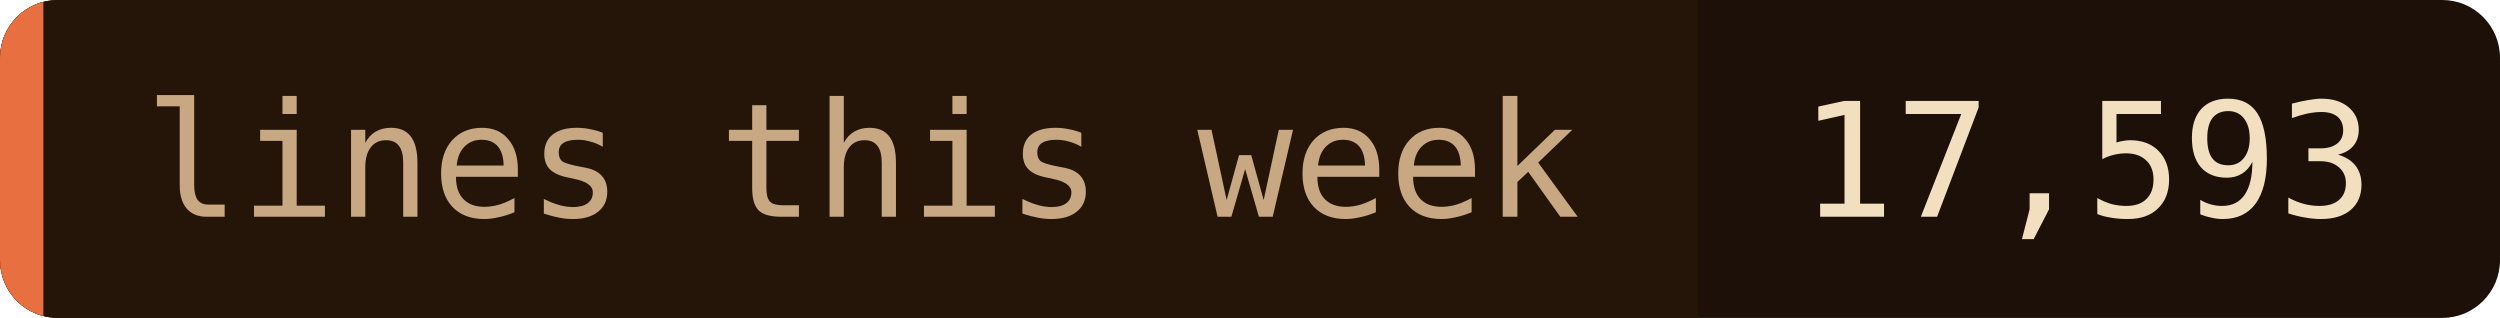
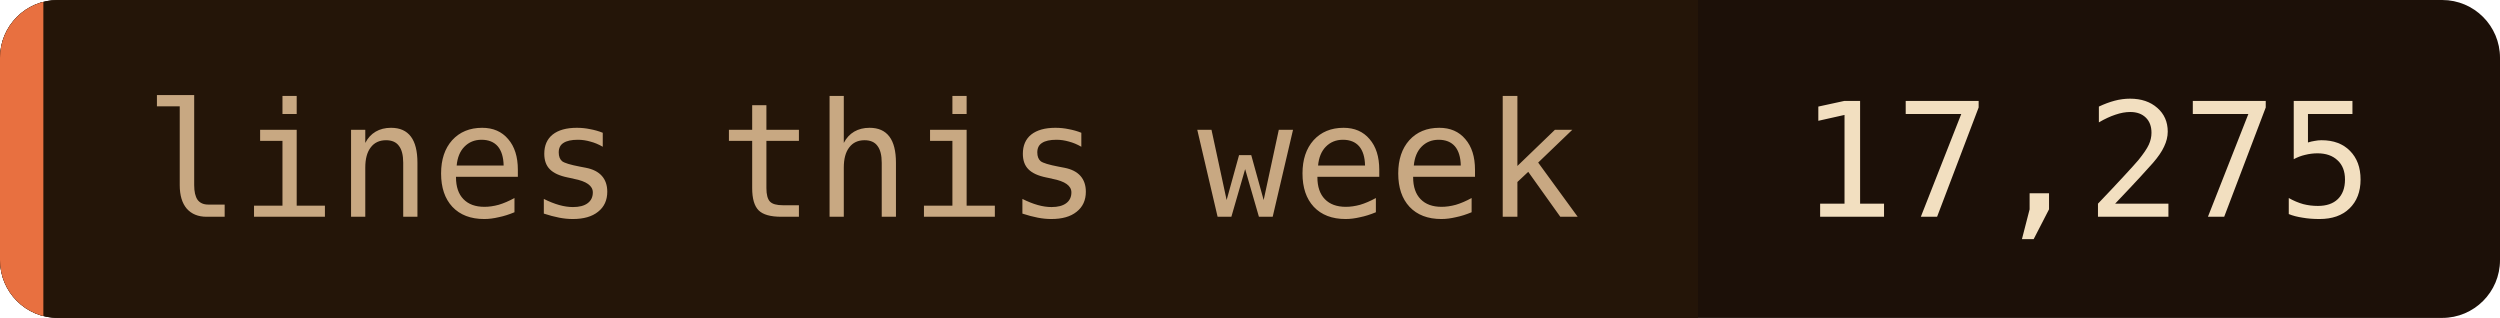
- <svg xmlns="http://www.w3.org/2000/svg" width="173" height="22" role="img" aria-label="lines this week: 17,593">
+ <svg xmlns="http://www.w3.org/2000/svg" width="173" height="22" role="img" aria-label="lines this week: 17,275">
  <clipPath id="c">
    <rect width="173" height="22" rx="4" />
  </clipPath>
  <g clip-path="url(#c)">
    <rect width="173" height="22" fill="#1c1008" />
    <rect width="117.5" height="22" fill="#241508" />
    <rect width="3" height="22" fill="#e87040" />
  </g>
  <g font-family="'JetBrains Mono', 'Fira Code', ui-monospace, SFMono-Regular, Menlo, monospace" font-size="11">
    <text x="10" y="15" fill="#c8a882">lines this week</text>
-     <text x="124.5" y="15" fill="#f2dfc0">17,593</text>
+     <text x="124.5" y="15" fill="#f2dfc0">17,275</text>
  </g>
</svg>
